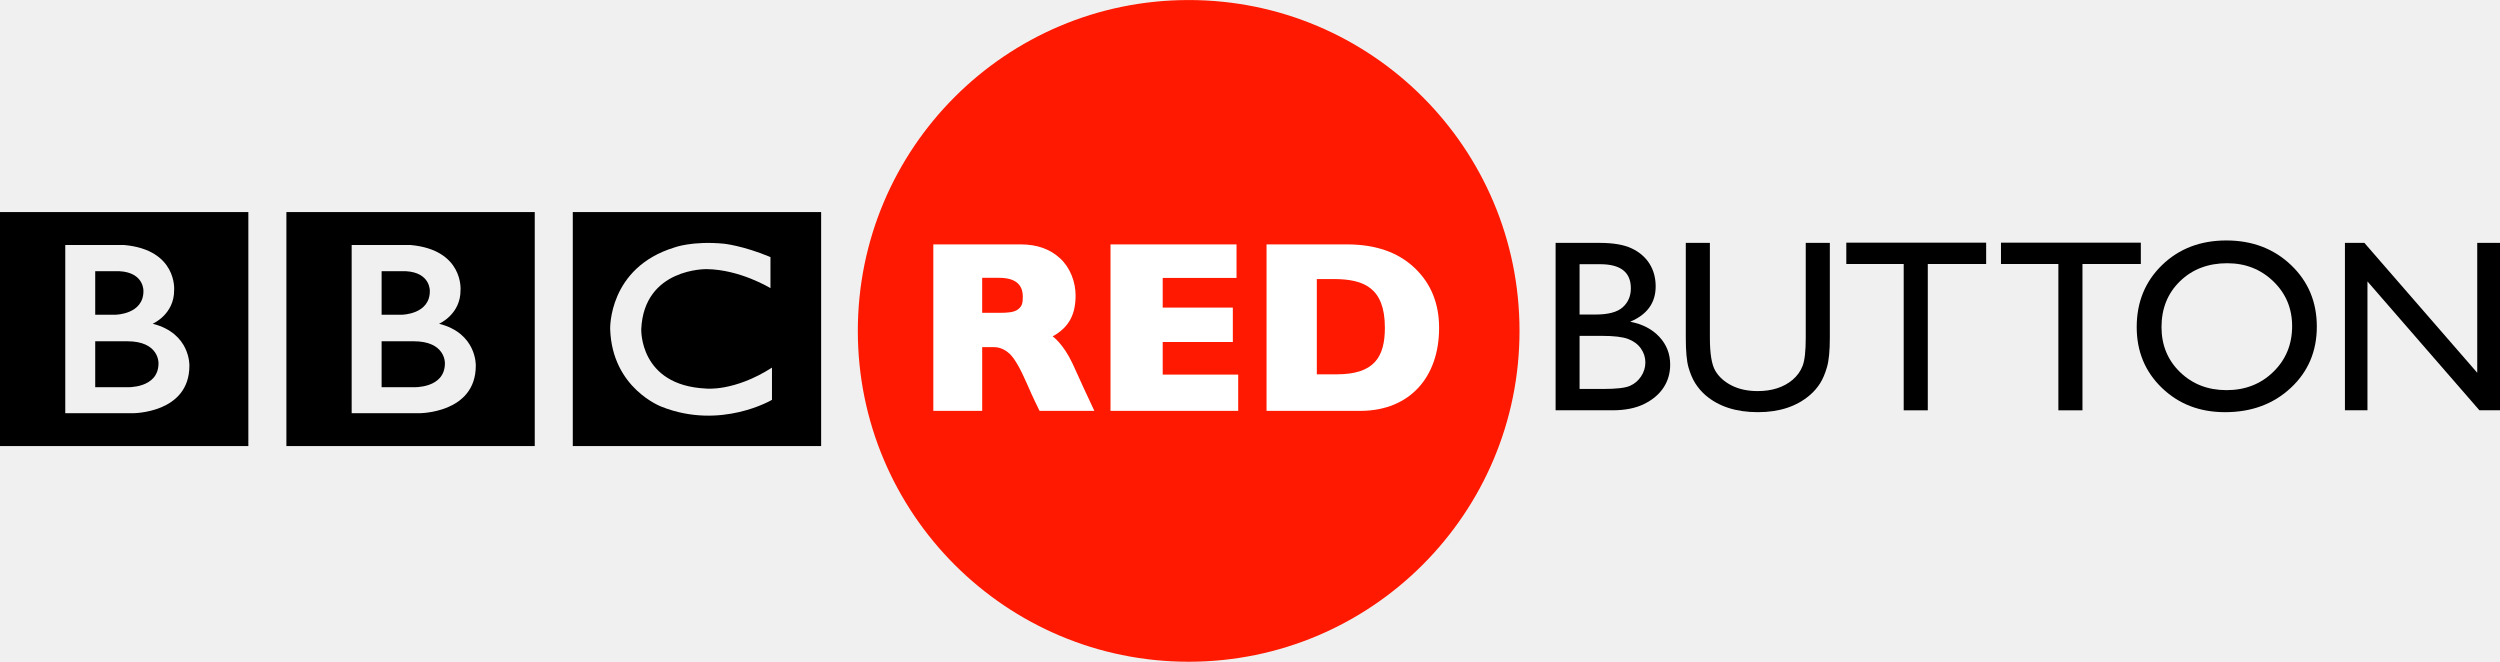
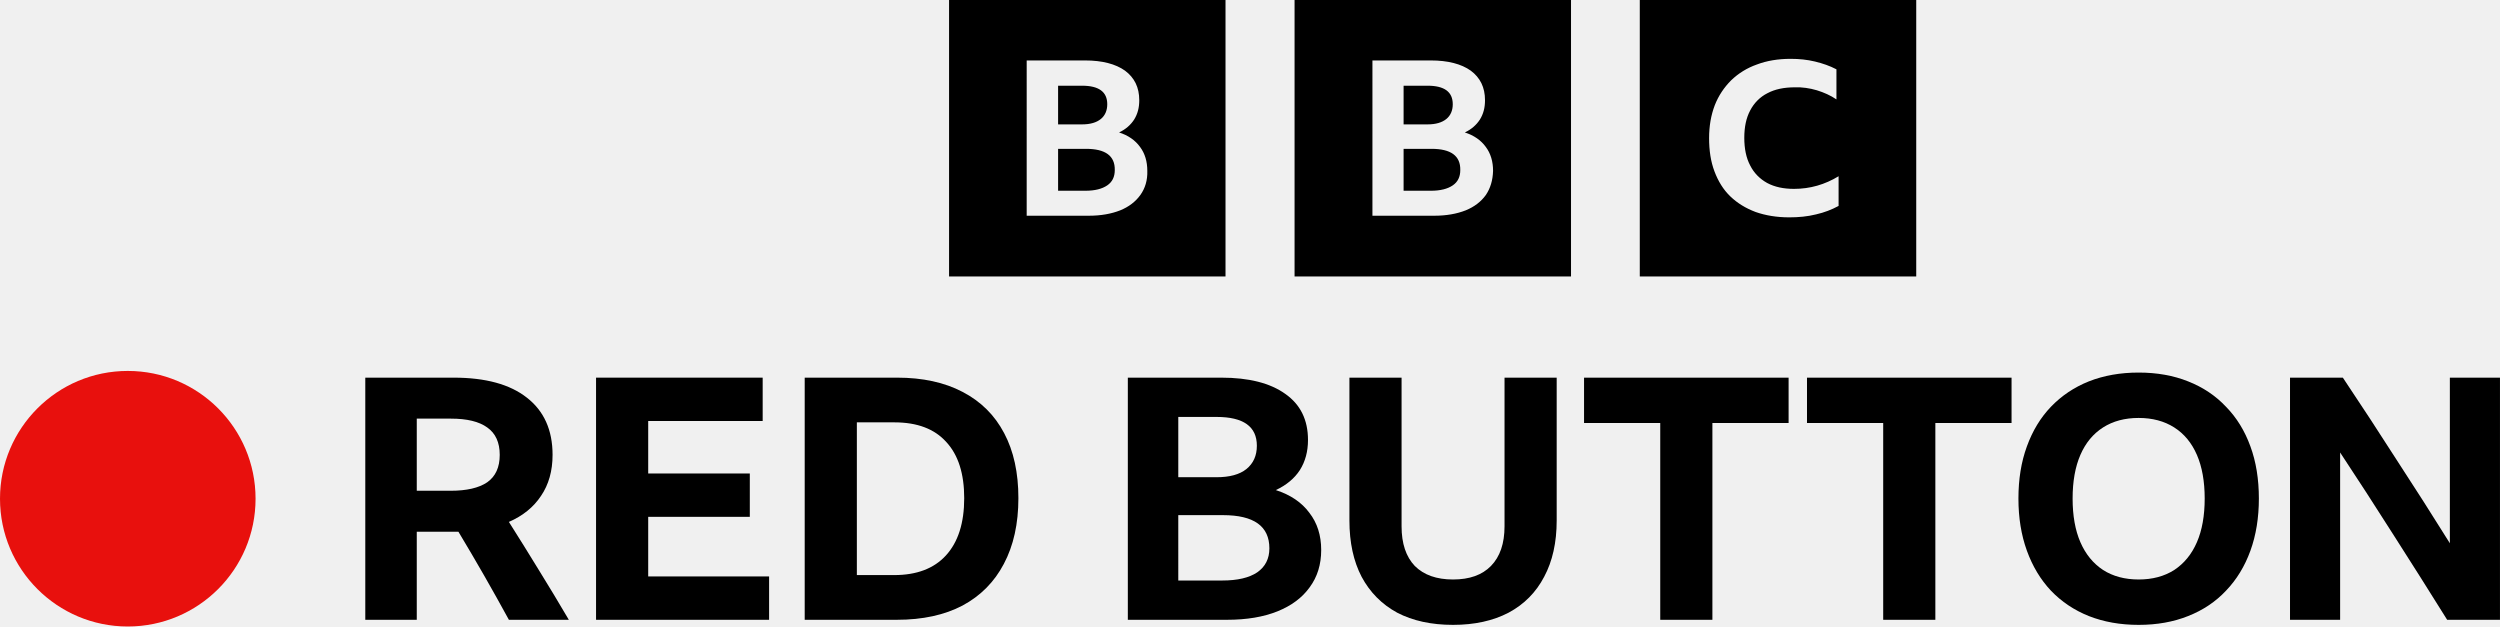
- <svg xmlns="http://www.w3.org/2000/svg" version="1.1" viewBox="0 0 999 264.4">
-   <g transform="translate(151.61 -418.71)">
-     <circle transform="matrix(1.0732 0 0 1.0732 -14.836 -70.977)" cx="315.15" cy="579.49" r="123.19" fill="#ff1900" fill-rule="evenodd" />
-     <g transform="matrix(1.0974 0 0 1.0974 -181.94 -530.53)">
-       <g transform="matrix(.82302 0 0 -.82302 189.64 997.28)">
-         <path d="m0 0c0-11.25-14-10.583-14-10.583h-14v20.333h14c14.417 0.083 14-9.75 14-9.75m-28 40.75h10.667c11.083-0.584 10.666-8.833 10.666-8.833 0-10.25-12.25-10.417-12.25-10.417h-9.083v19.25zm25.417-23.25s9.583 4.083 9.5 14.917c0 0 1.457 17.749-22.063 19.916h-26.104v-74.416h29.917s25-0.084 25 21c0 0 0.583 14.333-16.25 18.583m-67.545 49.416h109.88v-103.54h-109.88v103.54z" />
-       </g>
-       <g transform="matrix(.82302 0 0 -.82302 85.355 997.28)">
-         <path d="m0 0c0-11.25-14-10.583-14-10.583h-14v20.333h14c14.417 0.083 14-9.75 14-9.75m-28 40.75h10.667c11.083-0.584 10.666-8.833 10.666-8.833 0-10.25-12.25-10.417-12.25-10.417h-9.083v19.25zm25.417-23.25s9.583 4.083 9.5 14.917c0 0 1.457 17.749-22.063 19.916h-26.104v-74.416h29.917s25-0.084 25 21c0 0 0.583 14.333-16.25 18.583m-67.545 49.416h109.88v-103.54h-109.88v103.54z" />
-       </g>
-       <g transform="matrix(.82302 0 0 -.82302 308.19 958.6)">
-         <path d="m0 0v-13.75s-13.417 8.25-28.25 8.417c0 0-27.666 0.54-28.916-26.522 0 0-1-24.895 28.583-26.312 0 0 12.417-1.5 29.25 9.25v-14.25s-22.583-13.416-48.75-3.083c0 0-22 8.04-22.834 34.395 0 0-0.917 27.105 28.417 36.105 0 0 7.834 3 21.917 1.667 0 0 8.416-0.834 20.583-5.917m-87.461-83.627h109.88v103.54h-109.88v-103.54z" />
-       </g>
-     </g>
-     <g transform="matrix(2.4518 0 0 2.4518 -101.19 -298.27)">
-       <path d="m242.21 359.3h-9.238v-27.285h7.148c2.253 3e-5 4.01 0.303 5.273 0.908 1.263 0.605 2.227 1.439 2.891 2.5 0.664 1.061 0.996 2.288 0.996 3.682-2e-5 2.682-1.387 4.603-4.16 5.762 1.992 0.378 3.578 1.198 4.756 2.461s1.768 2.773 1.768 4.531c-2e-5 1.393-0.358 2.637-1.074 3.731-0.716 1.094-1.768 1.986-3.154 2.676-1.387 0.69-3.122 1.035-5.205 1.035zm-1.973-23.809h-3.359v8.203h2.598c2.083 2e-5 3.564-0.397 4.443-1.191 0.879-0.794 1.318-1.823 1.318-3.086-2e-5 -2.617-1.667-3.926-5-3.926zm0.293 11.68h-3.652v8.652h3.848c2.135 0 3.584-0.166 4.346-0.498 0.762-0.332 1.374-0.85 1.836-1.553 0.462-0.703 0.693-1.458 0.693-2.266-2e-5 -0.833-0.244-1.595-0.732-2.285-0.488-0.69-1.182-1.204-2.08-1.543-0.898-0.339-2.318-0.508-4.258-0.508z" />
-       <path d="m273.74 332.01h3.926v15.488c-3e-5 2.096-0.153 3.678-0.459 4.746-0.306 1.068-0.684 1.956-1.133 2.666-0.449 0.71-0.999 1.344-1.65 1.904-2.162 1.862-4.987 2.793-8.477 2.793-3.555 0-6.406-0.924-8.555-2.773-0.651-0.573-1.201-1.214-1.65-1.924-0.449-0.71-0.82-1.579-1.113-2.607-0.293-1.029-0.439-2.643-0.439-4.844v-15.449h3.926v15.488c-1e-5 2.565 0.293 4.349 0.879 5.352 0.586 1.003 1.478 1.807 2.676 2.412 1.198 0.605 2.611 0.908 4.238 0.908 2.318 0 4.206-0.605 5.664-1.816 0.768-0.651 1.322-1.419 1.66-2.305 0.339-0.885 0.508-2.402 0.508-4.551z" />
-       <path d="m280.35 331.98h22.793v3.477h-9.512v23.848h-3.926v-23.848h-9.355z" />
-       <path d="m305.56 331.98h22.793v3.477h-9.512v23.848h-3.926v-23.848h-9.355z" />
-       <path d="m342.29 331.62c4.219 3e-5 7.731 1.335 10.537 4.004 2.806 2.669 4.209 6.016 4.209 10.039-3e-5 4.023-1.416 7.354-4.248 9.99s-6.403 3.955-10.713 3.955c-4.115 0-7.542-1.318-10.283-3.955-2.741-2.637-4.111-5.941-4.111-9.912 0-4.075 1.38-7.448 4.141-10.117 2.76-2.669 6.25-4.004 10.469-4.004zm0.156 3.711c-3.125 2e-5 -5.693 0.977-7.705 2.93-2.012 1.953-3.018 4.447-3.018 7.481-1e-5 2.943 1.009 5.391 3.027 7.344 2.018 1.953 4.544 2.93 7.578 2.93 3.047 0 5.589-0.996 7.627-2.988 2.038-1.992 3.057-4.473 3.057-7.441-3e-5 -2.891-1.019-5.322-3.057-7.295-2.038-1.973-4.541-2.959-7.51-2.959z" />
-       <path d="m383.18 332.01h3.711v27.285h-3.359l-18.242-20.996v20.996h-3.672v-27.285h3.164l18.398 21.172z" />
-     </g>
-     <g transform="matrix(2.4518 0 0 2.4518 -344.58 -298.04)" fill="#fff">
-       <path d="m230.82 332.17h14.267c2.628 3e-5 4.765 0.761 6.409 2.282 1.644 1.521 2.511 3.857 2.511 6.019-3e-5 2.991-0.971 5.159-3.737 6.688 0 0 1.711 1.162 3.252 4.452 1.224 2.719 2.405 5.283 3.545 7.691h-8.932c-0.44-0.893-0.983-1.968-2.077-4.48-1.094-2.512-2.033-4.124-2.816-4.836-0.783-0.712-1.622-1.068-2.515-1.068h-1.942v10.384h-7.964zm7.964 5.448v5.7h2.908c1.139 2e-5 2.296-0.047 2.963-0.584 0.667-0.537 0.747-1.051 0.747-2.048 0-2.046-1.288-3.069-3.865-3.069z" />
-       <path d="m280.51 353.39v5.914h-20.812v-27.133h20.54v5.465h-12.032v4.838h11.43v5.6h-11.43v5.315z" />
-       <path d="m285.13 332.17h13.13c4.622 0 8.277 1.266 10.964 3.797 2.687 2.531 4.03 5.804 4.03 9.818 0 7.993-4.752 13.445-12.707 13.518h-15.418zm8.194 5.645v15.529h3.243c6.101 0 7.85-2.797 7.85-7.598 0-6.606-3.532-7.883-8.197-7.931z" />
-     </g>
+ <svg xmlns="http://www.w3.org/2000/svg" width="800" height="200.48" version="1.1" viewBox="0 0 800 200.48" xml:space="preserve">
+   <link rel="stylesheet" type="text/css" />
+   <link rel="stylesheet" type="text/css" />
+   <style lang="en" type="text/css" />
+   <style lang="en" type="text/css" />
+   <path class="st0" d="m303.7-4.271e-6v88.465h88.465v-88.465zm110.56 0v88.465h88.465v-88.465zm110.47 0v88.465h88.465v-88.465zm48.23 18.828c2.751 0 5.332 0.258 7.825 0.86s4.728 1.376 6.878 2.494v9.628c-1.891-1.29-4.041-2.236-6.277-2.923-2.321-0.688-4.728-1.031-7.049-0.945-3.439 0-6.363 0.601-8.77 1.891-2.407 1.204-4.299 3.181-5.503 5.503-1.29 2.407-1.891 5.331-1.891 8.77 0 3.439 0.601 6.447 1.891 8.854 1.204 2.407 3.096 4.299 5.417 5.588 2.407 1.29 5.244 1.892 8.597 1.892 5.158 0 9.886-1.377 14.271-4.042v9.495l-0.086 0.047c-2.063 1.118-4.471 2.065-7.136 2.667-2.751 0.688-5.588 0.945-8.597 0.945-3.955 0-7.566-0.602-10.746-1.719-3.181-1.204-5.845-2.838-8.08-4.987s-3.869-4.813-5.073-7.994c-1.204-3.181-1.719-6.706-1.719-10.661 0-3.869 0.601-7.309 1.805-10.49 1.204-3.095 3.009-5.759 5.244-7.994 2.321-2.235 5.072-3.955 8.253-5.073 3.181-1.204 6.792-1.805 10.746-1.805zm-244.42 0.515h18.655c5.502 0 9.801 1.118 12.81 3.268 3.009 2.235 4.557 5.33 4.557 9.457 0 2.407-0.516 4.384-1.634 6.189-1.118 1.719-2.665 3.096-4.814 4.127 2.923 0.946 5.157 2.492 6.705 4.641 1.548 2.063 2.322 4.643 2.322 7.652 0.086 3.009-0.689 5.588-2.237 7.737-1.548 2.149-3.697 3.784-6.448 4.901-2.837 1.118-6.189 1.719-10.058 1.719h-19.859zm110.64 0h18.657c5.502 0 9.799 1.118 12.808 3.268 3.009 2.235 4.557 5.33 4.557 9.457 0 2.407-0.516 4.384-1.634 6.189-1.118 1.719-2.665 3.096-4.814 4.127 2.923 0.946 5.159 2.492 6.706 4.641 1.548 2.063 2.321 4.643 2.321 7.652-0.086 3.009-0.859 5.588-2.321 7.737-1.548 2.149-3.697 3.784-6.448 4.901-2.837 1.118-6.191 1.719-10.06 1.719h-19.773zm-100.59 8.082v12.38h7.652c2.665 0 4.643-0.602 6.018-1.719s2.064-2.751 2.064-4.728c0-3.955-2.665-5.932-8.082-5.932zm110.56 0v12.38h7.652c2.665 0 4.642-0.602 6.018-1.719 1.375-1.118 2.064-2.751 2.064-4.728 0-3.955-2.665-5.932-8.082-5.932zm-110.56 20.203v13.411h8.77c3.009 0 5.33-0.602 6.963-1.719s2.406-2.75 2.406-4.9c0.086-4.556-3.008-6.792-9.198-6.792zm110.56 0v13.411h8.77c3.009 0 5.33-0.602 6.963-1.719 1.633-1.118 2.408-2.75 2.408-4.9 0.086-4.556-3.01-6.792-9.2-6.792z" clip-rule="evenodd" fill-rule="evenodd" stroke-width=".86" />
+   <g transform="matrix(1.6 0 0 1.6 -1.2122e-7 118.7)">
+     <path d="m489.43 49.77q-5.283-8.466-10.702-16.933-5.418-8.534-10.702-16.527v33.459h-10.024v-48.428h10.566q5.486 8.195 10.769 16.459 5.351 8.195 10.634 16.662v-33.121h10.024v48.428z" />
+     <path d="m427.73 0.326q5.486 0 9.889 1.761 4.47 1.761 7.586 5.08 3.183 3.251 4.877 7.925 1.693 4.606 1.693 10.431 0 5.757-1.693 10.431-1.693 4.673-4.877 7.992-3.116 3.319-7.586 5.08-4.403 1.761-9.889 1.761t-9.957-1.761q-4.403-1.761-7.586-5.08-3.116-3.319-4.809-7.992-1.693-4.673-1.693-10.431 0-5.825 1.693-10.431 1.693-4.673 4.809-7.925 3.183-3.319 7.586-5.08 4.47-1.761 9.957-1.761zm0 41.384q4.132 0 7.112-1.897 2.98-1.964 4.538-5.554t1.558-8.737-1.558-8.737-4.538-5.486-7.112-1.897-7.112 1.897q-2.98 1.897-4.538 5.486t-1.558 8.737 1.558 8.737 4.538 5.554q2.98 1.897 7.112 1.897z" />
+     <path d="m361.4 1.342h40.91v9.076h-15.24v39.352h-10.431v-39.352h-15.24z" />
+     <path d="m316.81 1.342h40.91v9.076h-15.24v39.352h-10.431v-39.352h-15.24z" />
+     <path d="m290.61 50.786q-6.502 0-11.176-2.438-4.606-2.506-7.112-7.179-2.438-4.673-2.438-11.243v-28.583h10.431v29.734q0 5.148 2.642 7.925 2.709 2.709 7.654 2.709t7.586-2.709q2.709-2.777 2.709-7.925v-29.734h10.431v28.583q0 6.57-2.506 11.243-2.438 4.673-7.112 7.179-4.673 2.438-11.108 2.438z" />
+     <path d="m264.24 35.818q0 4.335-2.303 7.45-2.235 3.116-6.434 4.809-4.199 1.693-10.092 1.693h-19.845v-48.428h18.694q8.263 0 12.801 3.251 4.538 3.183 4.538 9.211 0 3.454-1.626 6.028-1.626 2.506-4.809 3.996 4.403 1.422 6.705 4.538 2.371 3.048 2.371 7.45zm-28.583-14.562h7.654q3.928 0 5.96-1.626 2.1-1.693 2.1-4.673 0-5.757-8.06-5.757h-7.654zm0 20.658h8.805q4.538 0 6.976-1.626 2.438-1.693 2.438-4.809 0-6.638-9.279-6.638h-8.941z" />
+     <path d="m160.94 1.342h18.491q7.654 0 13.072 2.845 5.486 2.845 8.331 8.263 2.845 5.351 2.845 13.004t-2.913 13.14q-2.845 5.418-8.263 8.331-5.418 2.845-13.14 2.845h-18.423zm17.881 39.488q6.773 0 10.363-3.928 3.658-3.996 3.658-11.447 0-7.383-3.59-11.243-3.522-3.928-10.363-3.928h-7.518v30.547z" />
+     <path d="m119.21 1.342h33.324v8.67h-22.893v10.498h20.32v8.67h-20.32v11.921h24.18v8.67h-34.611z" />
+     <path d="m83.353 32.16v17.61h-10.295v-48.428h17.678q9.55 0 14.63 3.996 5.148 3.996 5.148 11.447 0 4.809-2.303 8.195-2.235 3.387-6.434 5.215 3.048 4.809 6.028 9.686 2.98 4.809 5.96 9.889h-11.988q-4.877-8.941-10.092-17.61-0.542 0-1.016 0zm0-8.195h6.773q4.809 0 7.315-1.693 2.506-1.761 2.506-5.486 0-3.725-2.506-5.486-2.438-1.761-7.247-1.761h-6.841z" />
  </g>
+   <circle cx="40.89" cy="159.59" r="40.89" fill="#e8100d" stroke-width="1.6" />
</svg>
